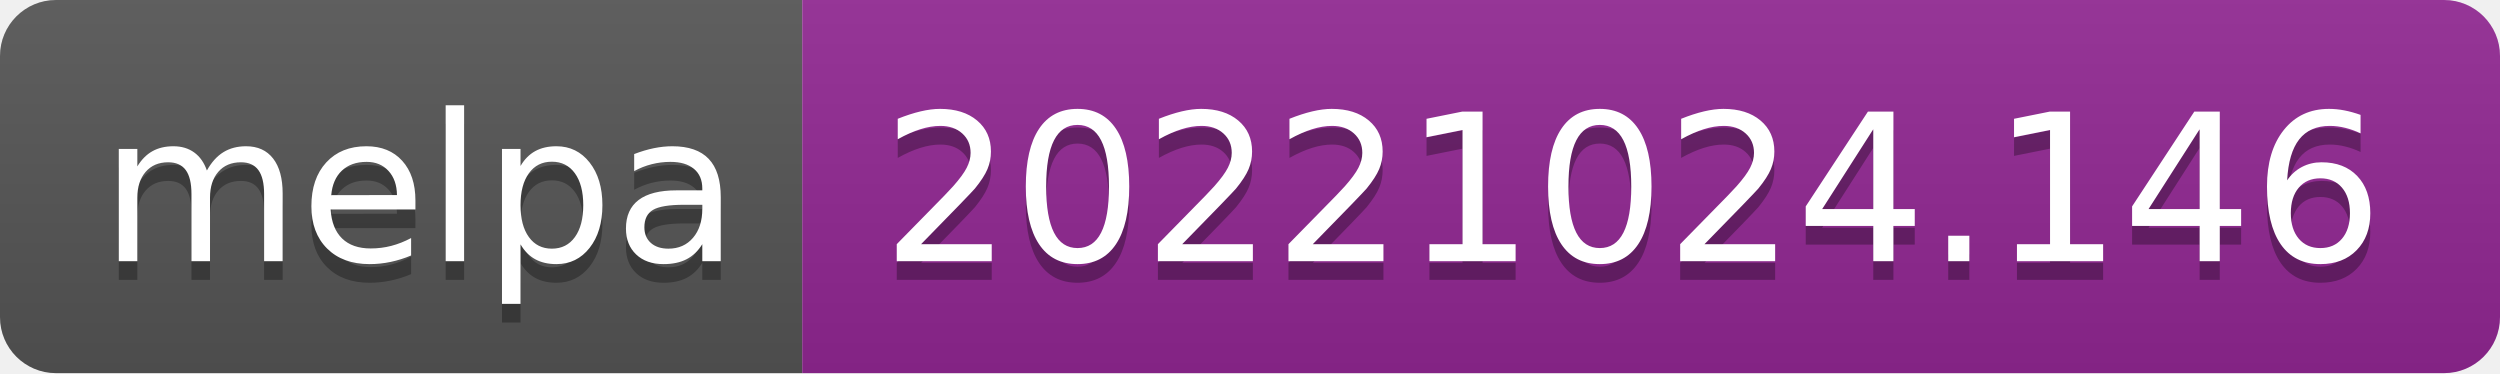
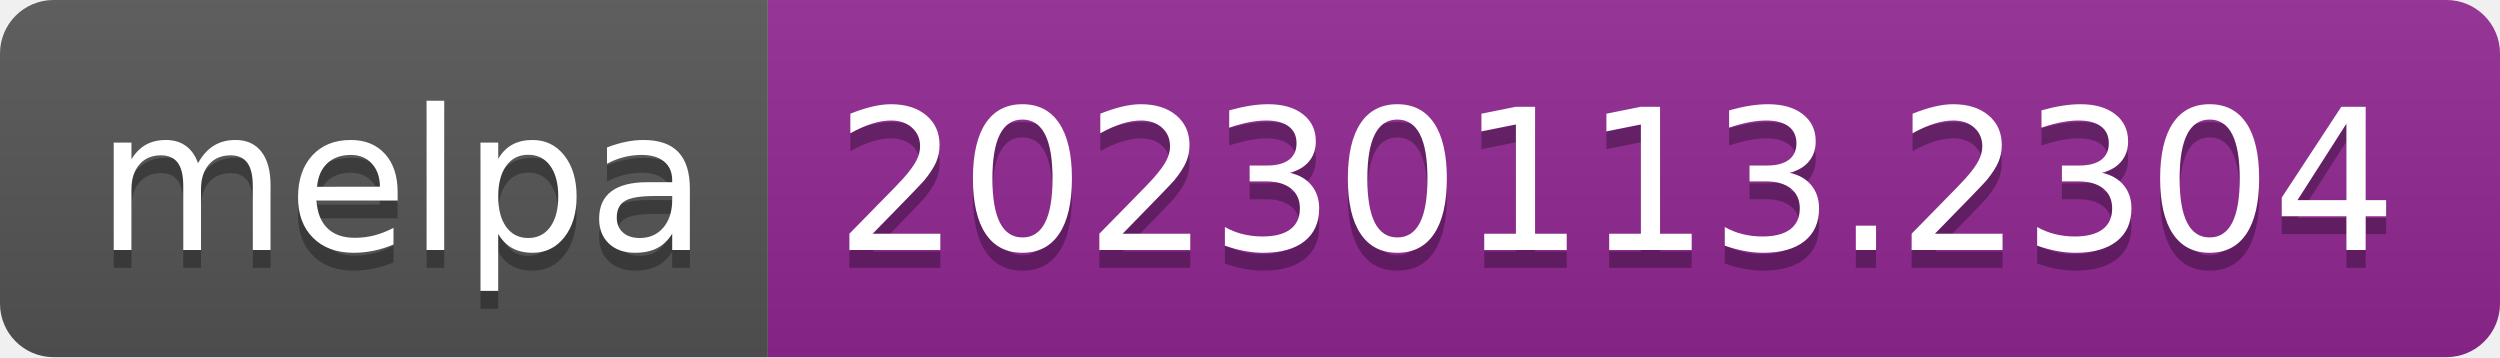
- <svg xmlns="http://www.w3.org/2000/svg" width="134" height="20" role="img" aria-label="melpa: 20221024.146">
+ <svg xmlns="http://www.w3.org/2000/svg" width="140" height="20" role="img" aria-label="melpa: 20230113.2304">
  <linearGradient id="s" x2="0" y2="100%">
    <stop offset="0" stop-color="#bbb" stop-opacity=".1" />
    <stop offset="1" stop-opacity=".1" />
  </linearGradient>
  <clipPath id="r">
-     <rect width="134" height="20" rx="3" fill="#fff" />
+     <rect width="140" height="20" rx="3" fill="#fff" />
  </clipPath>
  <g clip-path="url(#r)">
    <rect width="43" height="20" fill="#555" />
-     <rect x="43" width="91" height="20" fill="#922793" />
-     <rect width="134" height="20" fill="url(#s)" />
+     <rect x="43" width="97" height="20" fill="#922793" />
+     <rect width="140" height="20" fill="url(#s)" />
  </g>
  <g fill="#fff" text-anchor="middle" font-family="Verdana,Geneva,DejaVu Sans,sans-serif" text-rendering="geometricPrecision" font-size="110">
    <text aria-hidden="true" x="225" y="150" fill="#010101" fill-opacity=".3" transform="scale(.1)" textLength="330">melpa</text>
    <text x="225" y="140" transform="scale(.1)" fill="#fff" textLength="330">melpa</text>
-     <text aria-hidden="true" x="875" y="150" fill="#010101" fill-opacity=".3" transform="scale(.1)" textLength="810">20221024.146</text>
-     <text x="875" y="140" transform="scale(.1)" fill="#fff" textLength="810">20221024.146</text>
+     <text aria-hidden="true" x="905" y="150" fill="#010101" fill-opacity=".3" transform="scale(.1)" textLength="870">20230113.2304</text>
+     <text x="905" y="140" transform="scale(.1)" fill="#fff" textLength="870">20230113.2304</text>
  </g>
</svg>
